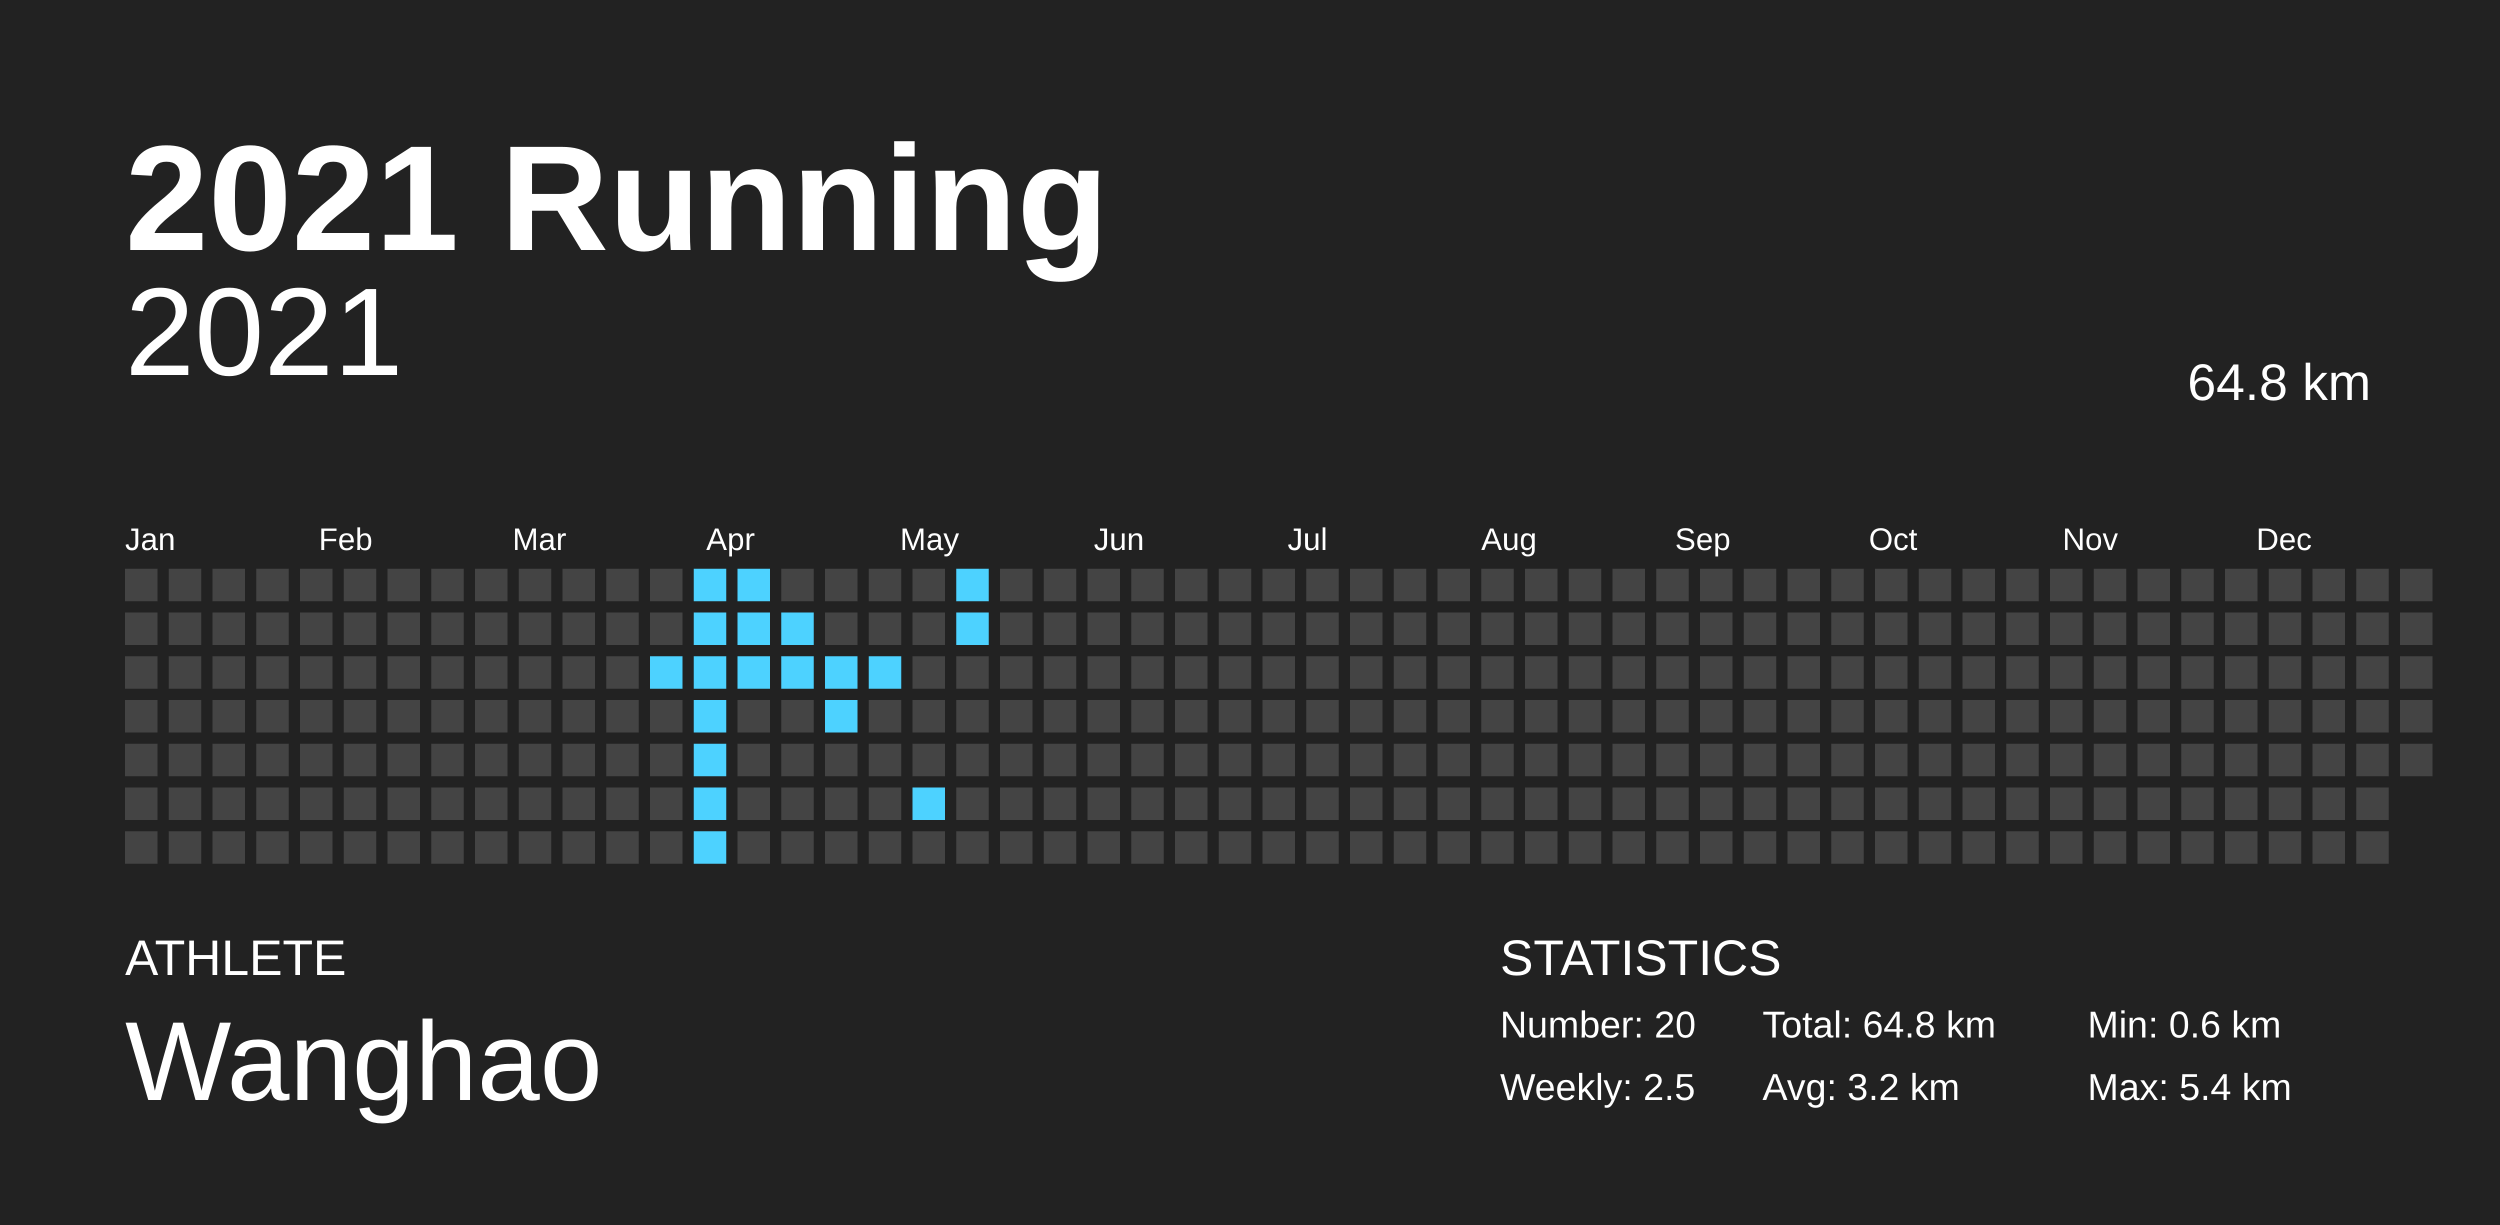
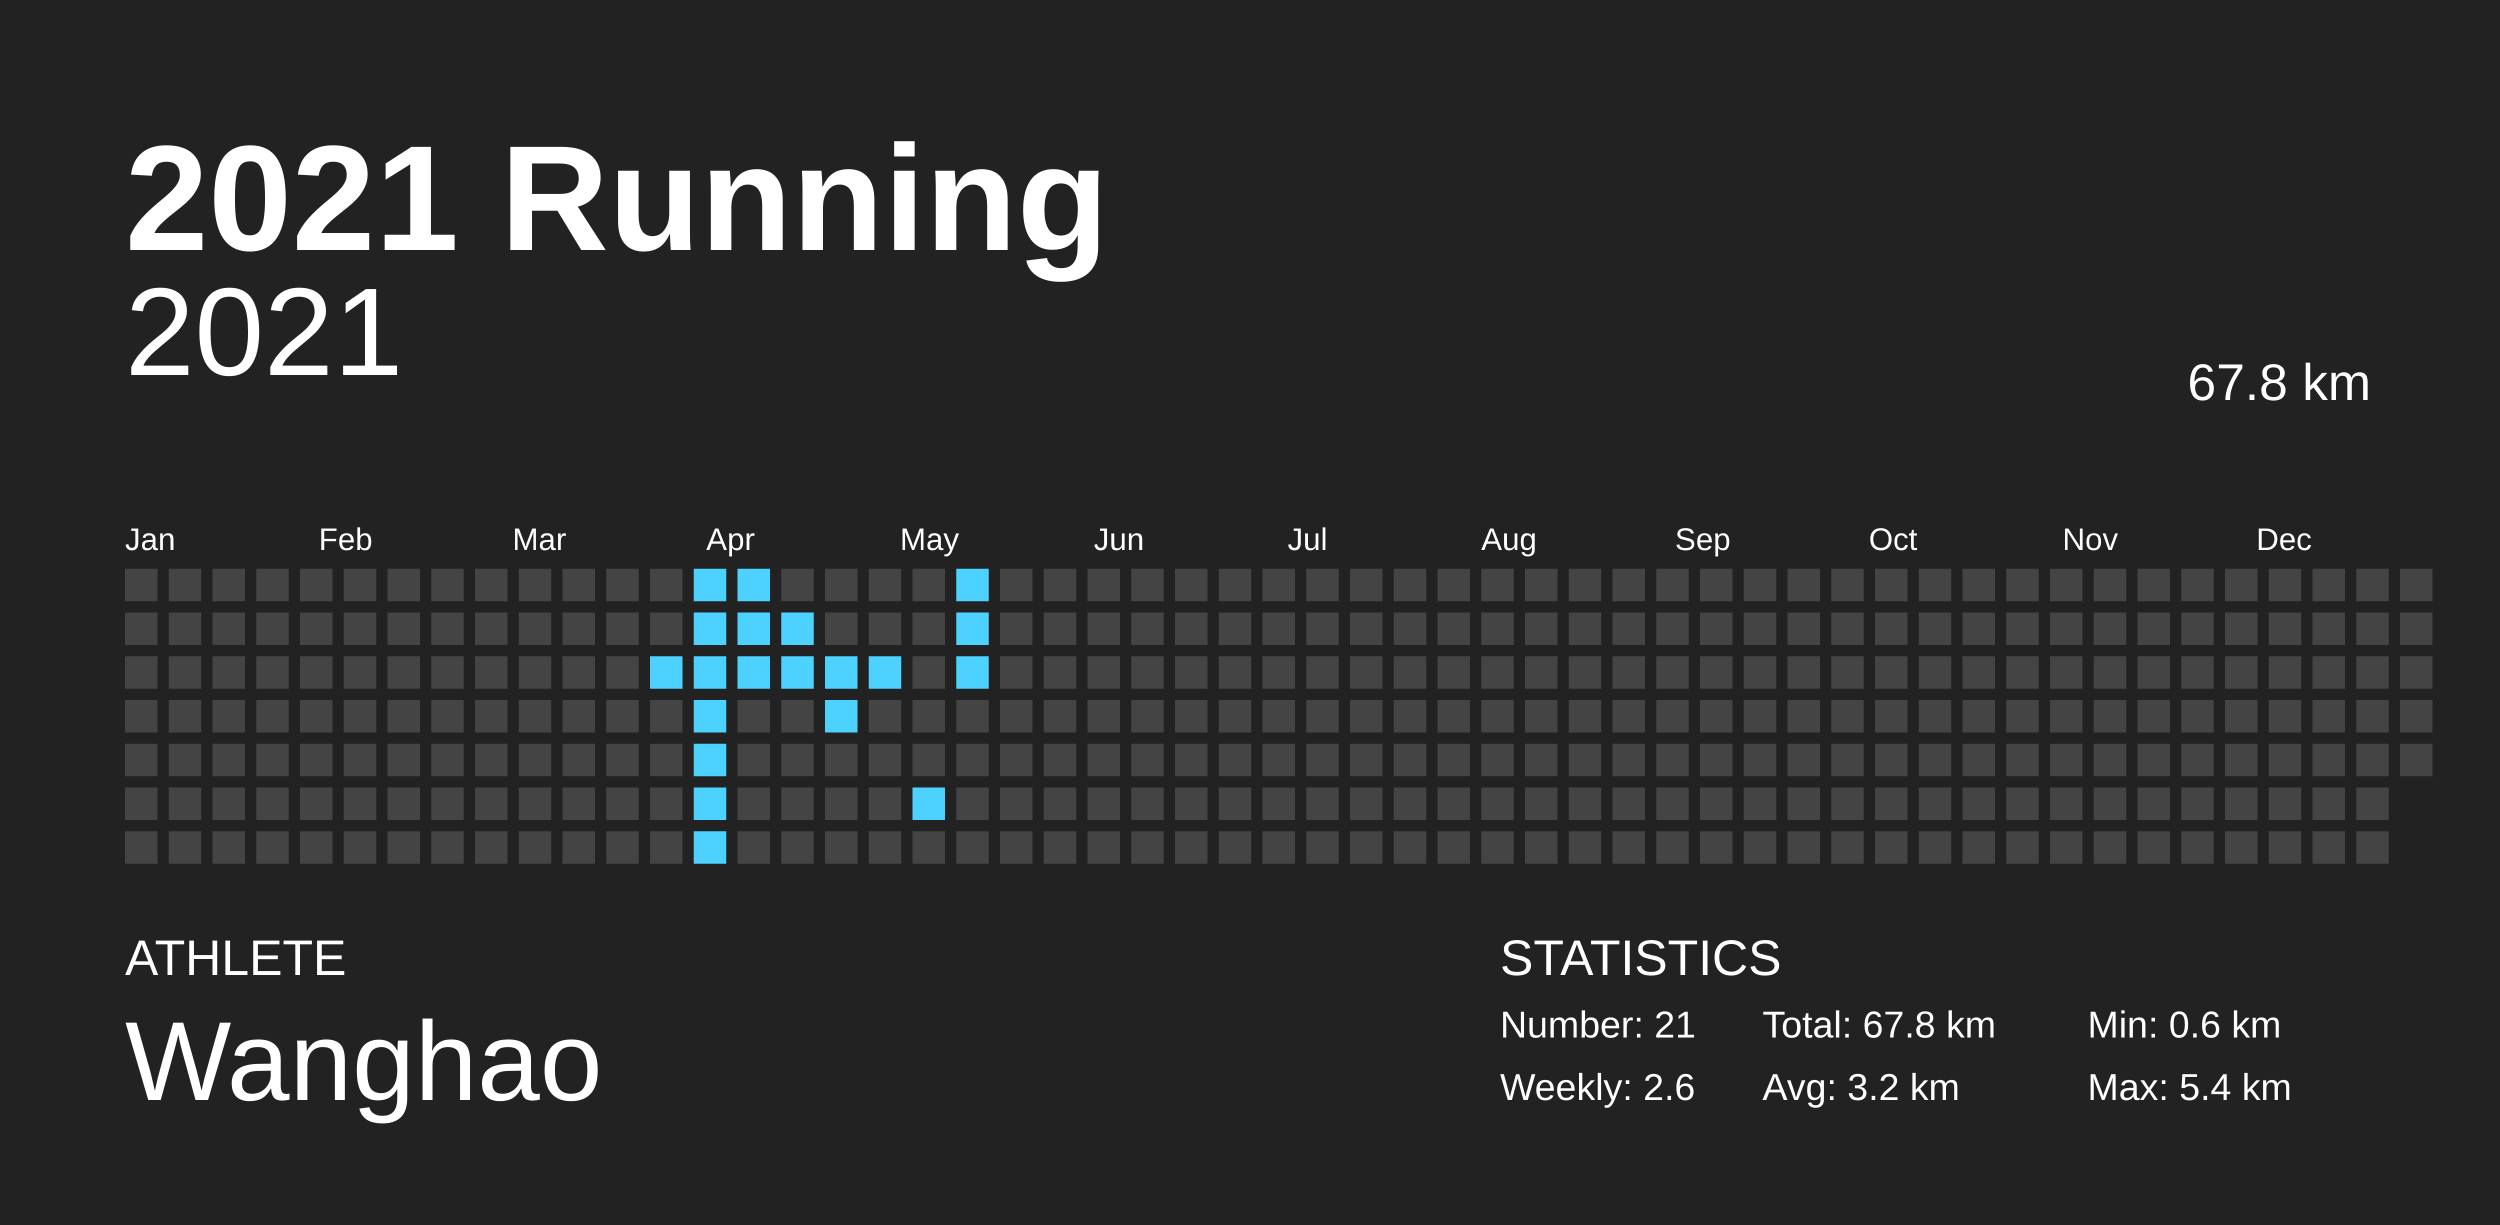
<svg xmlns="http://www.w3.org/2000/svg" baseProfile="full" height="98mm" version="1.1" viewBox="0,0,200,98" width="200mm">
  <defs />
  <rect fill="#222222" height="98" width="200" x="0" y="0" />
  <text fill="#FFFFFF" style="font-size:12px; font-family:Arial; font-weight:bold;" x="10" y="20">2021 Running</text>
  <text fill="#FFFFFF" style="font-size:4px; font-family:Arial" x="10" y="78">ATHLETE</text>
  <text fill="#FFFFFF" style="font-size:9px; font-family:Arial" x="10" y="88">Wanghao</text>
  <text fill="#FFFFFF" style="font-size:4px; font-family:Arial" x="120" y="78">STATISTICS</text>
-   <text fill="#FFFFFF" style="font-size:3px; font-family:Arial" x="120" y="83">Number: 20</text>
-   <text fill="#FFFFFF" style="font-size:3px; font-family:Arial" x="120" y="88">Weekly: 2.5</text>
-   <text fill="#FFFFFF" style="font-size:3px; font-family:Arial" x="141" y="83">Total: 64.8 km</text>
+   <text fill="#FFFFFF" style="font-size:3px; font-family:Arial" x="120" y="83">Number: 21</text>
+   <text fill="#FFFFFF" style="font-size:3px; font-family:Arial" x="120" y="88">Weekly: 2.6</text>
+   <text fill="#FFFFFF" style="font-size:3px; font-family:Arial" x="141" y="83">Total: 67.8 km</text>
  <text fill="#FFFFFF" style="font-size:3px; font-family:Arial" x="141" y="88">Avg: 3.2 km</text>
  <text fill="#FFFFFF" style="font-size:3px; font-family:Arial" x="167" y="83">Min: 0.6 km</text>
  <text fill="#FFFFFF" style="font-size:3px; font-family:Arial" x="167" y="88">Max: 5.4 km</text>
  <text alignment-baseline="hanging" fill="#FFFFFF" style="font-size:10.0px; font-family:Arial;" x="10" y="30">2021</text>
-   <text alignment-baseline="hanging" fill="#FFFFFF" style="font-size:4.125px; font-family:Arial;" x="175" y="32">64.8 km</text>
+   <text alignment-baseline="hanging" fill="#FFFFFF" style="font-size:4.125px; font-family:Arial;" x="175" y="32">67.8 km</text>
  <text fill="#FFFFFF" style="font-size:2.5px; font-family:Arial" x="10.0" y="44">Jan</text>
  <text fill="#FFFFFF" style="font-size:2.5px; font-family:Arial" x="25.5" y="44">Feb</text>
  <text fill="#FFFFFF" style="font-size:2.5px; font-family:Arial" x="41.0" y="44">Mar</text>
  <text fill="#FFFFFF" style="font-size:2.5px; font-family:Arial" x="56.5" y="44">Apr</text>
  <text fill="#FFFFFF" style="font-size:2.5px; font-family:Arial" x="72.0" y="44">May</text>
  <text fill="#FFFFFF" style="font-size:2.5px; font-family:Arial" x="87.5" y="44">Jun</text>
  <text fill="#FFFFFF" style="font-size:2.5px; font-family:Arial" x="103.0" y="44">Jul</text>
  <text fill="#FFFFFF" style="font-size:2.5px; font-family:Arial" x="118.5" y="44">Aug</text>
  <text fill="#FFFFFF" style="font-size:2.5px; font-family:Arial" x="134.0" y="44">Sep</text>
  <text fill="#FFFFFF" style="font-size:2.5px; font-family:Arial" x="149.5" y="44">Oct</text>
  <text fill="#FFFFFF" style="font-size:2.5px; font-family:Arial" x="165.0" y="44">Nov</text>
  <text fill="#FFFFFF" style="font-size:2.5px; font-family:Arial" x="180.5" y="44">Dec</text>
  <rect fill="#444444" height="2.6" width="2.6" x="10.0" y="45.5" />
  <rect fill="#444444" height="2.6" width="2.6" x="10.0" y="49.0" />
  <rect fill="#444444" height="2.6" width="2.6" x="10.0" y="52.5" />
  <rect fill="#444444" height="2.6" width="2.6" x="10.0" y="56.0" />
  <rect fill="#444444" height="2.6" width="2.6" x="10.0" y="59.5" />
  <rect fill="#444444" height="2.6" width="2.6" x="10.0" y="63.0" />
  <rect fill="#444444" height="2.6" width="2.6" x="10.0" y="66.5" />
  <rect fill="#444444" height="2.6" width="2.6" x="13.5" y="45.5" />
  <rect fill="#444444" height="2.6" width="2.6" x="13.5" y="49.0" />
  <rect fill="#444444" height="2.6" width="2.6" x="13.5" y="52.5" />
  <rect fill="#444444" height="2.6" width="2.6" x="13.5" y="56.0" />
  <rect fill="#444444" height="2.6" width="2.6" x="13.5" y="59.5" />
  <rect fill="#444444" height="2.6" width="2.6" x="13.5" y="63.0" />
  <rect fill="#444444" height="2.6" width="2.6" x="13.5" y="66.5" />
  <rect fill="#444444" height="2.6" width="2.6" x="17.0" y="45.5" />
  <rect fill="#444444" height="2.6" width="2.6" x="17.0" y="49.0" />
  <rect fill="#444444" height="2.6" width="2.6" x="17.0" y="52.5" />
  <rect fill="#444444" height="2.6" width="2.6" x="17.0" y="56.0" />
  <rect fill="#444444" height="2.6" width="2.6" x="17.0" y="59.5" />
  <rect fill="#444444" height="2.6" width="2.6" x="17.0" y="63.0" />
  <rect fill="#444444" height="2.6" width="2.6" x="17.0" y="66.5" />
  <rect fill="#444444" height="2.6" width="2.6" x="20.5" y="45.5" />
  <rect fill="#444444" height="2.6" width="2.6" x="20.5" y="49.0" />
  <rect fill="#444444" height="2.6" width="2.6" x="20.5" y="52.5" />
  <rect fill="#444444" height="2.6" width="2.6" x="20.5" y="56.0" />
  <rect fill="#444444" height="2.6" width="2.6" x="20.5" y="59.5" />
  <rect fill="#444444" height="2.6" width="2.6" x="20.5" y="63.0" />
  <rect fill="#444444" height="2.6" width="2.6" x="20.5" y="66.5" />
  <rect fill="#444444" height="2.6" width="2.6" x="24.0" y="45.5" />
  <rect fill="#444444" height="2.6" width="2.6" x="24.0" y="49.0" />
  <rect fill="#444444" height="2.6" width="2.6" x="24.0" y="52.5" />
  <rect fill="#444444" height="2.6" width="2.6" x="24.0" y="56.0" />
  <rect fill="#444444" height="2.6" width="2.6" x="24.0" y="59.5" />
  <rect fill="#444444" height="2.6" width="2.6" x="24.0" y="63.0" />
  <rect fill="#444444" height="2.6" width="2.6" x="24.0" y="66.5" />
  <rect fill="#444444" height="2.6" width="2.6" x="27.5" y="45.5" />
  <rect fill="#444444" height="2.6" width="2.6" x="27.5" y="49.0" />
  <rect fill="#444444" height="2.6" width="2.6" x="27.5" y="52.5" />
  <rect fill="#444444" height="2.6" width="2.6" x="27.5" y="56.0" />
  <rect fill="#444444" height="2.6" width="2.6" x="27.5" y="59.5" />
  <rect fill="#444444" height="2.6" width="2.6" x="27.5" y="63.0" />
  <rect fill="#444444" height="2.6" width="2.6" x="27.5" y="66.5" />
  <rect fill="#444444" height="2.6" width="2.6" x="31.0" y="45.5" />
  <rect fill="#444444" height="2.6" width="2.6" x="31.0" y="49.0" />
  <rect fill="#444444" height="2.6" width="2.6" x="31.0" y="52.5" />
  <rect fill="#444444" height="2.6" width="2.6" x="31.0" y="56.0" />
  <rect fill="#444444" height="2.6" width="2.6" x="31.0" y="59.5" />
  <rect fill="#444444" height="2.6" width="2.6" x="31.0" y="63.0" />
  <rect fill="#444444" height="2.6" width="2.6" x="31.0" y="66.5" />
  <rect fill="#444444" height="2.6" width="2.6" x="34.5" y="45.5" />
  <rect fill="#444444" height="2.6" width="2.6" x="34.5" y="49.0" />
  <rect fill="#444444" height="2.6" width="2.6" x="34.5" y="52.5" />
  <rect fill="#444444" height="2.6" width="2.6" x="34.5" y="56.0" />
  <rect fill="#444444" height="2.6" width="2.6" x="34.5" y="59.5" />
  <rect fill="#444444" height="2.6" width="2.6" x="34.5" y="63.0" />
  <rect fill="#444444" height="2.6" width="2.6" x="34.5" y="66.5" />
  <rect fill="#444444" height="2.6" width="2.6" x="38.0" y="45.5" />
  <rect fill="#444444" height="2.6" width="2.6" x="38.0" y="49.0" />
  <rect fill="#444444" height="2.6" width="2.6" x="38.0" y="52.5" />
  <rect fill="#444444" height="2.6" width="2.6" x="38.0" y="56.0" />
  <rect fill="#444444" height="2.6" width="2.6" x="38.0" y="59.5" />
  <rect fill="#444444" height="2.6" width="2.6" x="38.0" y="63.0" />
  <rect fill="#444444" height="2.6" width="2.6" x="38.0" y="66.5" />
  <rect fill="#444444" height="2.6" width="2.6" x="41.5" y="45.5" />
  <rect fill="#444444" height="2.6" width="2.6" x="41.5" y="49.0" />
  <rect fill="#444444" height="2.6" width="2.6" x="41.5" y="52.5" />
  <rect fill="#444444" height="2.6" width="2.6" x="41.5" y="56.0" />
  <rect fill="#444444" height="2.6" width="2.6" x="41.5" y="59.5" />
  <rect fill="#444444" height="2.6" width="2.6" x="41.5" y="63.0" />
  <rect fill="#444444" height="2.6" width="2.6" x="41.5" y="66.5" />
  <rect fill="#444444" height="2.6" width="2.6" x="45.0" y="45.5" />
  <rect fill="#444444" height="2.6" width="2.6" x="45.0" y="49.0" />
  <rect fill="#444444" height="2.6" width="2.6" x="45.0" y="52.5" />
  <rect fill="#444444" height="2.6" width="2.6" x="45.0" y="56.0" />
  <rect fill="#444444" height="2.6" width="2.6" x="45.0" y="59.5" />
  <rect fill="#444444" height="2.6" width="2.6" x="45.0" y="63.0" />
  <rect fill="#444444" height="2.6" width="2.6" x="45.0" y="66.5" />
  <rect fill="#444444" height="2.6" width="2.6" x="48.5" y="45.5" />
  <rect fill="#444444" height="2.6" width="2.6" x="48.5" y="49.0" />
  <rect fill="#444444" height="2.6" width="2.6" x="48.5" y="52.5" />
  <rect fill="#444444" height="2.6" width="2.6" x="48.5" y="56.0" />
  <rect fill="#444444" height="2.6" width="2.6" x="48.5" y="59.5" />
  <rect fill="#444444" height="2.6" width="2.6" x="48.5" y="63.0" />
  <rect fill="#444444" height="2.6" width="2.6" x="48.5" y="66.5" />
  <rect fill="#444444" height="2.6" width="2.6" x="52.0" y="45.5" />
  <rect fill="#444444" height="2.6" width="2.6" x="52.0" y="49.0" />
  <rect fill="#4dd2ff" height="2.6" width="2.6" x="52.0" y="52.5" />
  <rect fill="#444444" height="2.6" width="2.6" x="52.0" y="56.0" />
  <rect fill="#444444" height="2.6" width="2.6" x="52.0" y="59.5" />
  <rect fill="#444444" height="2.6" width="2.6" x="52.0" y="63.0" />
  <rect fill="#444444" height="2.6" width="2.6" x="52.0" y="66.5" />
  <rect fill="#4dd2ff" height="2.6" width="2.6" x="55.5" y="45.5" />
  <rect fill="#4dd2ff" height="2.6" width="2.6" x="55.5" y="49.0" />
  <rect fill="#4dd2ff" height="2.6" width="2.6" x="55.5" y="52.5" />
  <rect fill="#4dd2ff" height="2.6" width="2.6" x="55.5" y="56.0" />
  <rect fill="#4dd2ff" height="2.6" width="2.6" x="55.5" y="59.5" />
  <rect fill="#4dd2ff" height="2.6" width="2.6" x="55.5" y="63.0" />
  <rect fill="#4dd2ff" height="2.6" width="2.6" x="55.5" y="66.5" />
  <rect fill="#4dd2ff" height="2.6" width="2.6" x="59.0" y="45.5" />
  <rect fill="#4dd2ff" height="2.6" width="2.6" x="59.0" y="49.0" />
  <rect fill="#4dd2ff" height="2.6" width="2.6" x="59.0" y="52.5" />
  <rect fill="#444444" height="2.6" width="2.6" x="59.0" y="56.0" />
  <rect fill="#444444" height="2.6" width="2.6" x="59.0" y="59.5" />
  <rect fill="#444444" height="2.6" width="2.6" x="59.0" y="63.0" />
  <rect fill="#444444" height="2.6" width="2.6" x="59.0" y="66.5" />
  <rect fill="#444444" height="2.6" width="2.6" x="62.5" y="45.5" />
  <rect fill="#4dd2ff" height="2.6" width="2.6" x="62.5" y="49.0" />
  <rect fill="#4dd2ff" height="2.6" width="2.6" x="62.5" y="52.5" />
  <rect fill="#444444" height="2.6" width="2.6" x="62.5" y="56.0" />
  <rect fill="#444444" height="2.6" width="2.6" x="62.5" y="59.5" />
  <rect fill="#444444" height="2.6" width="2.6" x="62.5" y="63.0" />
  <rect fill="#444444" height="2.6" width="2.6" x="62.5" y="66.5" />
  <rect fill="#444444" height="2.6" width="2.6" x="66.0" y="45.5" />
  <rect fill="#444444" height="2.6" width="2.6" x="66.0" y="49.0" />
  <rect fill="#4dd2ff" height="2.6" width="2.6" x="66.0" y="52.5" />
  <rect fill="#4dd2ff" height="2.6" width="2.6" x="66.0" y="56.0" />
  <rect fill="#444444" height="2.6" width="2.6" x="66.0" y="59.5" />
  <rect fill="#444444" height="2.6" width="2.6" x="66.0" y="63.0" />
  <rect fill="#444444" height="2.6" width="2.6" x="66.0" y="66.5" />
  <rect fill="#444444" height="2.6" width="2.6" x="69.5" y="45.5" />
  <rect fill="#444444" height="2.6" width="2.6" x="69.5" y="49.0" />
  <rect fill="#4dd2ff" height="2.6" width="2.6" x="69.5" y="52.5" />
  <rect fill="#444444" height="2.6" width="2.6" x="69.5" y="56.0" />
  <rect fill="#444444" height="2.6" width="2.6" x="69.5" y="59.5" />
  <rect fill="#444444" height="2.6" width="2.6" x="69.5" y="63.0" />
  <rect fill="#444444" height="2.6" width="2.6" x="69.5" y="66.5" />
  <rect fill="#444444" height="2.6" width="2.6" x="73.0" y="45.5" />
  <rect fill="#444444" height="2.6" width="2.6" x="73.0" y="49.0" />
  <rect fill="#444444" height="2.6" width="2.6" x="73.0" y="52.5" />
  <rect fill="#444444" height="2.6" width="2.6" x="73.0" y="56.0" />
  <rect fill="#444444" height="2.6" width="2.6" x="73.0" y="59.5" />
  <rect fill="#4dd2ff" height="2.6" width="2.6" x="73.0" y="63.0" />
  <rect fill="#444444" height="2.6" width="2.6" x="73.0" y="66.5" />
  <rect fill="#4dd2ff" height="2.6" width="2.6" x="76.5" y="45.5" />
  <rect fill="#4dd2ff" height="2.6" width="2.6" x="76.5" y="49.0" />
-   <rect fill="#444444" height="2.6" width="2.6" x="76.5" y="52.5" />
+   <rect fill="#4dd2ff" height="2.6" width="2.6" x="76.5" y="52.5" />
  <rect fill="#444444" height="2.6" width="2.6" x="76.5" y="56.0" />
  <rect fill="#444444" height="2.6" width="2.6" x="76.5" y="59.5" />
  <rect fill="#444444" height="2.6" width="2.6" x="76.5" y="63.0" />
  <rect fill="#444444" height="2.6" width="2.6" x="76.5" y="66.5" />
  <rect fill="#444444" height="2.6" width="2.6" x="80.0" y="45.5" />
  <rect fill="#444444" height="2.6" width="2.6" x="80.0" y="49.0" />
  <rect fill="#444444" height="2.6" width="2.6" x="80.0" y="52.5" />
  <rect fill="#444444" height="2.6" width="2.6" x="80.0" y="56.0" />
  <rect fill="#444444" height="2.6" width="2.6" x="80.0" y="59.5" />
  <rect fill="#444444" height="2.6" width="2.6" x="80.0" y="63.0" />
  <rect fill="#444444" height="2.6" width="2.6" x="80.0" y="66.5" />
  <rect fill="#444444" height="2.6" width="2.6" x="83.5" y="45.5" />
  <rect fill="#444444" height="2.6" width="2.6" x="83.5" y="49.0" />
  <rect fill="#444444" height="2.6" width="2.6" x="83.5" y="52.5" />
  <rect fill="#444444" height="2.6" width="2.6" x="83.5" y="56.0" />
  <rect fill="#444444" height="2.6" width="2.6" x="83.5" y="59.5" />
  <rect fill="#444444" height="2.6" width="2.6" x="83.5" y="63.0" />
  <rect fill="#444444" height="2.6" width="2.6" x="83.5" y="66.5" />
  <rect fill="#444444" height="2.6" width="2.6" x="87.0" y="45.5" />
  <rect fill="#444444" height="2.6" width="2.6" x="87.0" y="49.0" />
  <rect fill="#444444" height="2.6" width="2.6" x="87.0" y="52.5" />
  <rect fill="#444444" height="2.6" width="2.6" x="87.0" y="56.0" />
  <rect fill="#444444" height="2.6" width="2.6" x="87.0" y="59.5" />
  <rect fill="#444444" height="2.6" width="2.6" x="87.0" y="63.0" />
  <rect fill="#444444" height="2.6" width="2.6" x="87.0" y="66.5" />
  <rect fill="#444444" height="2.6" width="2.6" x="90.5" y="45.5" />
  <rect fill="#444444" height="2.6" width="2.6" x="90.5" y="49.0" />
  <rect fill="#444444" height="2.6" width="2.6" x="90.5" y="52.5" />
  <rect fill="#444444" height="2.6" width="2.6" x="90.5" y="56.0" />
  <rect fill="#444444" height="2.6" width="2.6" x="90.5" y="59.5" />
  <rect fill="#444444" height="2.6" width="2.6" x="90.5" y="63.0" />
  <rect fill="#444444" height="2.6" width="2.6" x="90.5" y="66.5" />
  <rect fill="#444444" height="2.6" width="2.6" x="94.0" y="45.5" />
  <rect fill="#444444" height="2.6" width="2.6" x="94.0" y="49.0" />
  <rect fill="#444444" height="2.6" width="2.6" x="94.0" y="52.5" />
  <rect fill="#444444" height="2.6" width="2.6" x="94.0" y="56.0" />
  <rect fill="#444444" height="2.6" width="2.6" x="94.0" y="59.5" />
  <rect fill="#444444" height="2.6" width="2.6" x="94.0" y="63.0" />
  <rect fill="#444444" height="2.6" width="2.6" x="94.0" y="66.5" />
  <rect fill="#444444" height="2.6" width="2.6" x="97.5" y="45.5" />
  <rect fill="#444444" height="2.6" width="2.6" x="97.5" y="49.0" />
  <rect fill="#444444" height="2.6" width="2.6" x="97.5" y="52.5" />
  <rect fill="#444444" height="2.6" width="2.6" x="97.5" y="56.0" />
  <rect fill="#444444" height="2.6" width="2.6" x="97.5" y="59.5" />
  <rect fill="#444444" height="2.6" width="2.6" x="97.5" y="63.0" />
  <rect fill="#444444" height="2.6" width="2.6" x="97.5" y="66.5" />
  <rect fill="#444444" height="2.6" width="2.6" x="101.0" y="45.5" />
  <rect fill="#444444" height="2.6" width="2.6" x="101.0" y="49.0" />
  <rect fill="#444444" height="2.6" width="2.6" x="101.0" y="52.5" />
  <rect fill="#444444" height="2.6" width="2.6" x="101.0" y="56.0" />
  <rect fill="#444444" height="2.6" width="2.6" x="101.0" y="59.5" />
  <rect fill="#444444" height="2.6" width="2.6" x="101.0" y="63.0" />
  <rect fill="#444444" height="2.6" width="2.6" x="101.0" y="66.5" />
  <rect fill="#444444" height="2.6" width="2.6" x="104.5" y="45.5" />
  <rect fill="#444444" height="2.6" width="2.6" x="104.5" y="49.0" />
  <rect fill="#444444" height="2.6" width="2.6" x="104.5" y="52.5" />
  <rect fill="#444444" height="2.6" width="2.6" x="104.5" y="56.0" />
  <rect fill="#444444" height="2.6" width="2.6" x="104.5" y="59.5" />
  <rect fill="#444444" height="2.6" width="2.6" x="104.5" y="63.0" />
  <rect fill="#444444" height="2.6" width="2.6" x="104.5" y="66.5" />
  <rect fill="#444444" height="2.6" width="2.6" x="108.0" y="45.5" />
  <rect fill="#444444" height="2.6" width="2.6" x="108.0" y="49.0" />
  <rect fill="#444444" height="2.6" width="2.6" x="108.0" y="52.5" />
  <rect fill="#444444" height="2.6" width="2.6" x="108.0" y="56.0" />
  <rect fill="#444444" height="2.6" width="2.6" x="108.0" y="59.5" />
  <rect fill="#444444" height="2.6" width="2.6" x="108.0" y="63.0" />
  <rect fill="#444444" height="2.6" width="2.6" x="108.0" y="66.5" />
  <rect fill="#444444" height="2.6" width="2.6" x="111.5" y="45.5" />
  <rect fill="#444444" height="2.6" width="2.6" x="111.5" y="49.0" />
  <rect fill="#444444" height="2.6" width="2.6" x="111.5" y="52.5" />
  <rect fill="#444444" height="2.6" width="2.6" x="111.5" y="56.0" />
  <rect fill="#444444" height="2.6" width="2.6" x="111.5" y="59.5" />
  <rect fill="#444444" height="2.6" width="2.6" x="111.5" y="63.0" />
  <rect fill="#444444" height="2.6" width="2.6" x="111.5" y="66.5" />
  <rect fill="#444444" height="2.6" width="2.6" x="115.0" y="45.5" />
  <rect fill="#444444" height="2.6" width="2.6" x="115.0" y="49.0" />
  <rect fill="#444444" height="2.6" width="2.6" x="115.0" y="52.5" />
  <rect fill="#444444" height="2.6" width="2.6" x="115.0" y="56.0" />
  <rect fill="#444444" height="2.6" width="2.6" x="115.0" y="59.5" />
  <rect fill="#444444" height="2.6" width="2.6" x="115.0" y="63.0" />
  <rect fill="#444444" height="2.6" width="2.6" x="115.0" y="66.5" />
  <rect fill="#444444" height="2.6" width="2.6" x="118.5" y="45.5" />
  <rect fill="#444444" height="2.6" width="2.6" x="118.5" y="49.0" />
  <rect fill="#444444" height="2.6" width="2.6" x="118.5" y="52.5" />
  <rect fill="#444444" height="2.6" width="2.6" x="118.5" y="56.0" />
  <rect fill="#444444" height="2.6" width="2.6" x="118.5" y="59.5" />
  <rect fill="#444444" height="2.6" width="2.6" x="118.5" y="63.0" />
  <rect fill="#444444" height="2.6" width="2.6" x="118.5" y="66.5" />
  <rect fill="#444444" height="2.6" width="2.6" x="122.0" y="45.5" />
  <rect fill="#444444" height="2.6" width="2.6" x="122.0" y="49.0" />
  <rect fill="#444444" height="2.6" width="2.6" x="122.0" y="52.5" />
  <rect fill="#444444" height="2.6" width="2.6" x="122.0" y="56.0" />
  <rect fill="#444444" height="2.6" width="2.6" x="122.0" y="59.5" />
  <rect fill="#444444" height="2.6" width="2.6" x="122.0" y="63.0" />
  <rect fill="#444444" height="2.6" width="2.6" x="122.0" y="66.5" />
  <rect fill="#444444" height="2.6" width="2.6" x="125.5" y="45.5" />
  <rect fill="#444444" height="2.6" width="2.6" x="125.5" y="49.0" />
  <rect fill="#444444" height="2.6" width="2.6" x="125.5" y="52.5" />
  <rect fill="#444444" height="2.6" width="2.6" x="125.5" y="56.0" />
  <rect fill="#444444" height="2.6" width="2.6" x="125.5" y="59.5" />
  <rect fill="#444444" height="2.6" width="2.6" x="125.5" y="63.0" />
  <rect fill="#444444" height="2.6" width="2.6" x="125.5" y="66.5" />
  <rect fill="#444444" height="2.6" width="2.6" x="129.0" y="45.5" />
  <rect fill="#444444" height="2.6" width="2.6" x="129.0" y="49.0" />
  <rect fill="#444444" height="2.6" width="2.6" x="129.0" y="52.5" />
  <rect fill="#444444" height="2.6" width="2.6" x="129.0" y="56.0" />
  <rect fill="#444444" height="2.6" width="2.6" x="129.0" y="59.5" />
  <rect fill="#444444" height="2.6" width="2.6" x="129.0" y="63.0" />
  <rect fill="#444444" height="2.6" width="2.6" x="129.0" y="66.5" />
  <rect fill="#444444" height="2.6" width="2.6" x="132.5" y="45.5" />
  <rect fill="#444444" height="2.6" width="2.6" x="132.5" y="49.0" />
  <rect fill="#444444" height="2.6" width="2.6" x="132.5" y="52.5" />
  <rect fill="#444444" height="2.6" width="2.6" x="132.5" y="56.0" />
  <rect fill="#444444" height="2.6" width="2.6" x="132.5" y="59.5" />
  <rect fill="#444444" height="2.6" width="2.6" x="132.5" y="63.0" />
  <rect fill="#444444" height="2.6" width="2.6" x="132.5" y="66.5" />
  <rect fill="#444444" height="2.6" width="2.6" x="136.0" y="45.5" />
  <rect fill="#444444" height="2.6" width="2.6" x="136.0" y="49.0" />
  <rect fill="#444444" height="2.6" width="2.6" x="136.0" y="52.5" />
  <rect fill="#444444" height="2.6" width="2.6" x="136.0" y="56.0" />
  <rect fill="#444444" height="2.6" width="2.6" x="136.0" y="59.5" />
  <rect fill="#444444" height="2.6" width="2.6" x="136.0" y="63.0" />
  <rect fill="#444444" height="2.6" width="2.6" x="136.0" y="66.5" />
  <rect fill="#444444" height="2.6" width="2.6" x="139.5" y="45.5" />
  <rect fill="#444444" height="2.6" width="2.6" x="139.5" y="49.0" />
  <rect fill="#444444" height="2.6" width="2.6" x="139.5" y="52.5" />
  <rect fill="#444444" height="2.6" width="2.6" x="139.5" y="56.0" />
  <rect fill="#444444" height="2.6" width="2.6" x="139.5" y="59.5" />
  <rect fill="#444444" height="2.6" width="2.6" x="139.5" y="63.0" />
  <rect fill="#444444" height="2.6" width="2.6" x="139.5" y="66.5" />
  <rect fill="#444444" height="2.6" width="2.6" x="143.0" y="45.5" />
  <rect fill="#444444" height="2.6" width="2.6" x="143.0" y="49.0" />
  <rect fill="#444444" height="2.6" width="2.6" x="143.0" y="52.5" />
  <rect fill="#444444" height="2.6" width="2.6" x="143.0" y="56.0" />
  <rect fill="#444444" height="2.6" width="2.6" x="143.0" y="59.5" />
  <rect fill="#444444" height="2.6" width="2.6" x="143.0" y="63.0" />
  <rect fill="#444444" height="2.6" width="2.6" x="143.0" y="66.5" />
  <rect fill="#444444" height="2.6" width="2.6" x="146.5" y="45.5" />
  <rect fill="#444444" height="2.6" width="2.6" x="146.5" y="49.0" />
  <rect fill="#444444" height="2.6" width="2.6" x="146.5" y="52.5" />
  <rect fill="#444444" height="2.6" width="2.6" x="146.5" y="56.0" />
  <rect fill="#444444" height="2.6" width="2.6" x="146.5" y="59.5" />
  <rect fill="#444444" height="2.6" width="2.6" x="146.5" y="63.0" />
  <rect fill="#444444" height="2.6" width="2.6" x="146.5" y="66.5" />
  <rect fill="#444444" height="2.6" width="2.6" x="150.0" y="45.5" />
  <rect fill="#444444" height="2.6" width="2.6" x="150.0" y="49.0" />
  <rect fill="#444444" height="2.6" width="2.6" x="150.0" y="52.5" />
  <rect fill="#444444" height="2.6" width="2.6" x="150.0" y="56.0" />
  <rect fill="#444444" height="2.6" width="2.6" x="150.0" y="59.5" />
  <rect fill="#444444" height="2.6" width="2.6" x="150.0" y="63.0" />
  <rect fill="#444444" height="2.6" width="2.6" x="150.0" y="66.5" />
  <rect fill="#444444" height="2.6" width="2.6" x="153.5" y="45.5" />
  <rect fill="#444444" height="2.6" width="2.6" x="153.5" y="49.0" />
  <rect fill="#444444" height="2.6" width="2.6" x="153.5" y="52.5" />
  <rect fill="#444444" height="2.6" width="2.6" x="153.5" y="56.0" />
  <rect fill="#444444" height="2.6" width="2.6" x="153.5" y="59.5" />
  <rect fill="#444444" height="2.6" width="2.6" x="153.5" y="63.0" />
  <rect fill="#444444" height="2.6" width="2.6" x="153.5" y="66.5" />
  <rect fill="#444444" height="2.6" width="2.6" x="157.0" y="45.5" />
  <rect fill="#444444" height="2.6" width="2.6" x="157.0" y="49.0" />
  <rect fill="#444444" height="2.6" width="2.6" x="157.0" y="52.5" />
  <rect fill="#444444" height="2.6" width="2.6" x="157.0" y="56.0" />
  <rect fill="#444444" height="2.6" width="2.6" x="157.0" y="59.5" />
  <rect fill="#444444" height="2.6" width="2.6" x="157.0" y="63.0" />
  <rect fill="#444444" height="2.6" width="2.6" x="157.0" y="66.5" />
  <rect fill="#444444" height="2.6" width="2.6" x="160.5" y="45.5" />
  <rect fill="#444444" height="2.6" width="2.6" x="160.5" y="49.0" />
  <rect fill="#444444" height="2.6" width="2.6" x="160.5" y="52.5" />
  <rect fill="#444444" height="2.6" width="2.6" x="160.5" y="56.0" />
  <rect fill="#444444" height="2.6" width="2.6" x="160.5" y="59.5" />
  <rect fill="#444444" height="2.6" width="2.6" x="160.5" y="63.0" />
  <rect fill="#444444" height="2.6" width="2.6" x="160.5" y="66.5" />
  <rect fill="#444444" height="2.6" width="2.6" x="164.0" y="45.5" />
  <rect fill="#444444" height="2.6" width="2.6" x="164.0" y="49.0" />
  <rect fill="#444444" height="2.6" width="2.6" x="164.0" y="52.5" />
  <rect fill="#444444" height="2.6" width="2.6" x="164.0" y="56.0" />
  <rect fill="#444444" height="2.6" width="2.6" x="164.0" y="59.5" />
  <rect fill="#444444" height="2.6" width="2.6" x="164.0" y="63.0" />
  <rect fill="#444444" height="2.6" width="2.6" x="164.0" y="66.5" />
  <rect fill="#444444" height="2.6" width="2.6" x="167.5" y="45.5" />
  <rect fill="#444444" height="2.6" width="2.6" x="167.5" y="49.0" />
  <rect fill="#444444" height="2.6" width="2.6" x="167.5" y="52.5" />
  <rect fill="#444444" height="2.6" width="2.6" x="167.5" y="56.0" />
  <rect fill="#444444" height="2.6" width="2.6" x="167.5" y="59.5" />
  <rect fill="#444444" height="2.6" width="2.6" x="167.5" y="63.0" />
  <rect fill="#444444" height="2.6" width="2.6" x="167.5" y="66.5" />
  <rect fill="#444444" height="2.6" width="2.6" x="171.0" y="45.5" />
  <rect fill="#444444" height="2.6" width="2.6" x="171.0" y="49.0" />
  <rect fill="#444444" height="2.6" width="2.6" x="171.0" y="52.5" />
  <rect fill="#444444" height="2.6" width="2.6" x="171.0" y="56.0" />
  <rect fill="#444444" height="2.6" width="2.6" x="171.0" y="59.5" />
  <rect fill="#444444" height="2.6" width="2.6" x="171.0" y="63.0" />
  <rect fill="#444444" height="2.6" width="2.6" x="171.0" y="66.5" />
  <rect fill="#444444" height="2.6" width="2.6" x="174.5" y="45.5" />
  <rect fill="#444444" height="2.6" width="2.6" x="174.5" y="49.0" />
  <rect fill="#444444" height="2.6" width="2.6" x="174.5" y="52.5" />
  <rect fill="#444444" height="2.6" width="2.6" x="174.5" y="56.0" />
  <rect fill="#444444" height="2.6" width="2.6" x="174.5" y="59.5" />
  <rect fill="#444444" height="2.6" width="2.6" x="174.5" y="63.0" />
  <rect fill="#444444" height="2.6" width="2.6" x="174.5" y="66.5" />
  <rect fill="#444444" height="2.6" width="2.6" x="178.0" y="45.5" />
  <rect fill="#444444" height="2.6" width="2.6" x="178.0" y="49.0" />
  <rect fill="#444444" height="2.6" width="2.6" x="178.0" y="52.5" />
  <rect fill="#444444" height="2.6" width="2.6" x="178.0" y="56.0" />
  <rect fill="#444444" height="2.6" width="2.6" x="178.0" y="59.5" />
  <rect fill="#444444" height="2.6" width="2.6" x="178.0" y="63.0" />
  <rect fill="#444444" height="2.6" width="2.6" x="178.0" y="66.5" />
  <rect fill="#444444" height="2.6" width="2.6" x="181.5" y="45.5" />
  <rect fill="#444444" height="2.6" width="2.6" x="181.5" y="49.0" />
  <rect fill="#444444" height="2.6" width="2.6" x="181.5" y="52.5" />
  <rect fill="#444444" height="2.6" width="2.6" x="181.5" y="56.0" />
  <rect fill="#444444" height="2.6" width="2.6" x="181.5" y="59.5" />
  <rect fill="#444444" height="2.6" width="2.6" x="181.5" y="63.0" />
  <rect fill="#444444" height="2.6" width="2.6" x="181.5" y="66.5" />
  <rect fill="#444444" height="2.6" width="2.6" x="185.0" y="45.5" />
  <rect fill="#444444" height="2.6" width="2.6" x="185.0" y="49.0" />
  <rect fill="#444444" height="2.6" width="2.6" x="185.0" y="52.5" />
  <rect fill="#444444" height="2.6" width="2.6" x="185.0" y="56.0" />
  <rect fill="#444444" height="2.6" width="2.6" x="185.0" y="59.5" />
  <rect fill="#444444" height="2.6" width="2.6" x="185.0" y="63.0" />
  <rect fill="#444444" height="2.6" width="2.6" x="185.0" y="66.5" />
  <rect fill="#444444" height="2.6" width="2.6" x="188.5" y="45.5" />
  <rect fill="#444444" height="2.6" width="2.6" x="188.5" y="49.0" />
  <rect fill="#444444" height="2.6" width="2.6" x="188.5" y="52.5" />
  <rect fill="#444444" height="2.6" width="2.6" x="188.5" y="56.0" />
  <rect fill="#444444" height="2.6" width="2.6" x="188.5" y="59.5" />
  <rect fill="#444444" height="2.6" width="2.6" x="188.5" y="63.0" />
  <rect fill="#444444" height="2.6" width="2.6" x="188.5" y="66.5" />
  <rect fill="#444444" height="2.6" width="2.6" x="192.0" y="45.5" />
  <rect fill="#444444" height="2.6" width="2.6" x="192.0" y="49.0" />
  <rect fill="#444444" height="2.6" width="2.6" x="192.0" y="52.5" />
  <rect fill="#444444" height="2.6" width="2.6" x="192.0" y="56.0" />
  <rect fill="#444444" height="2.6" width="2.6" x="192.0" y="59.5" />
</svg>
